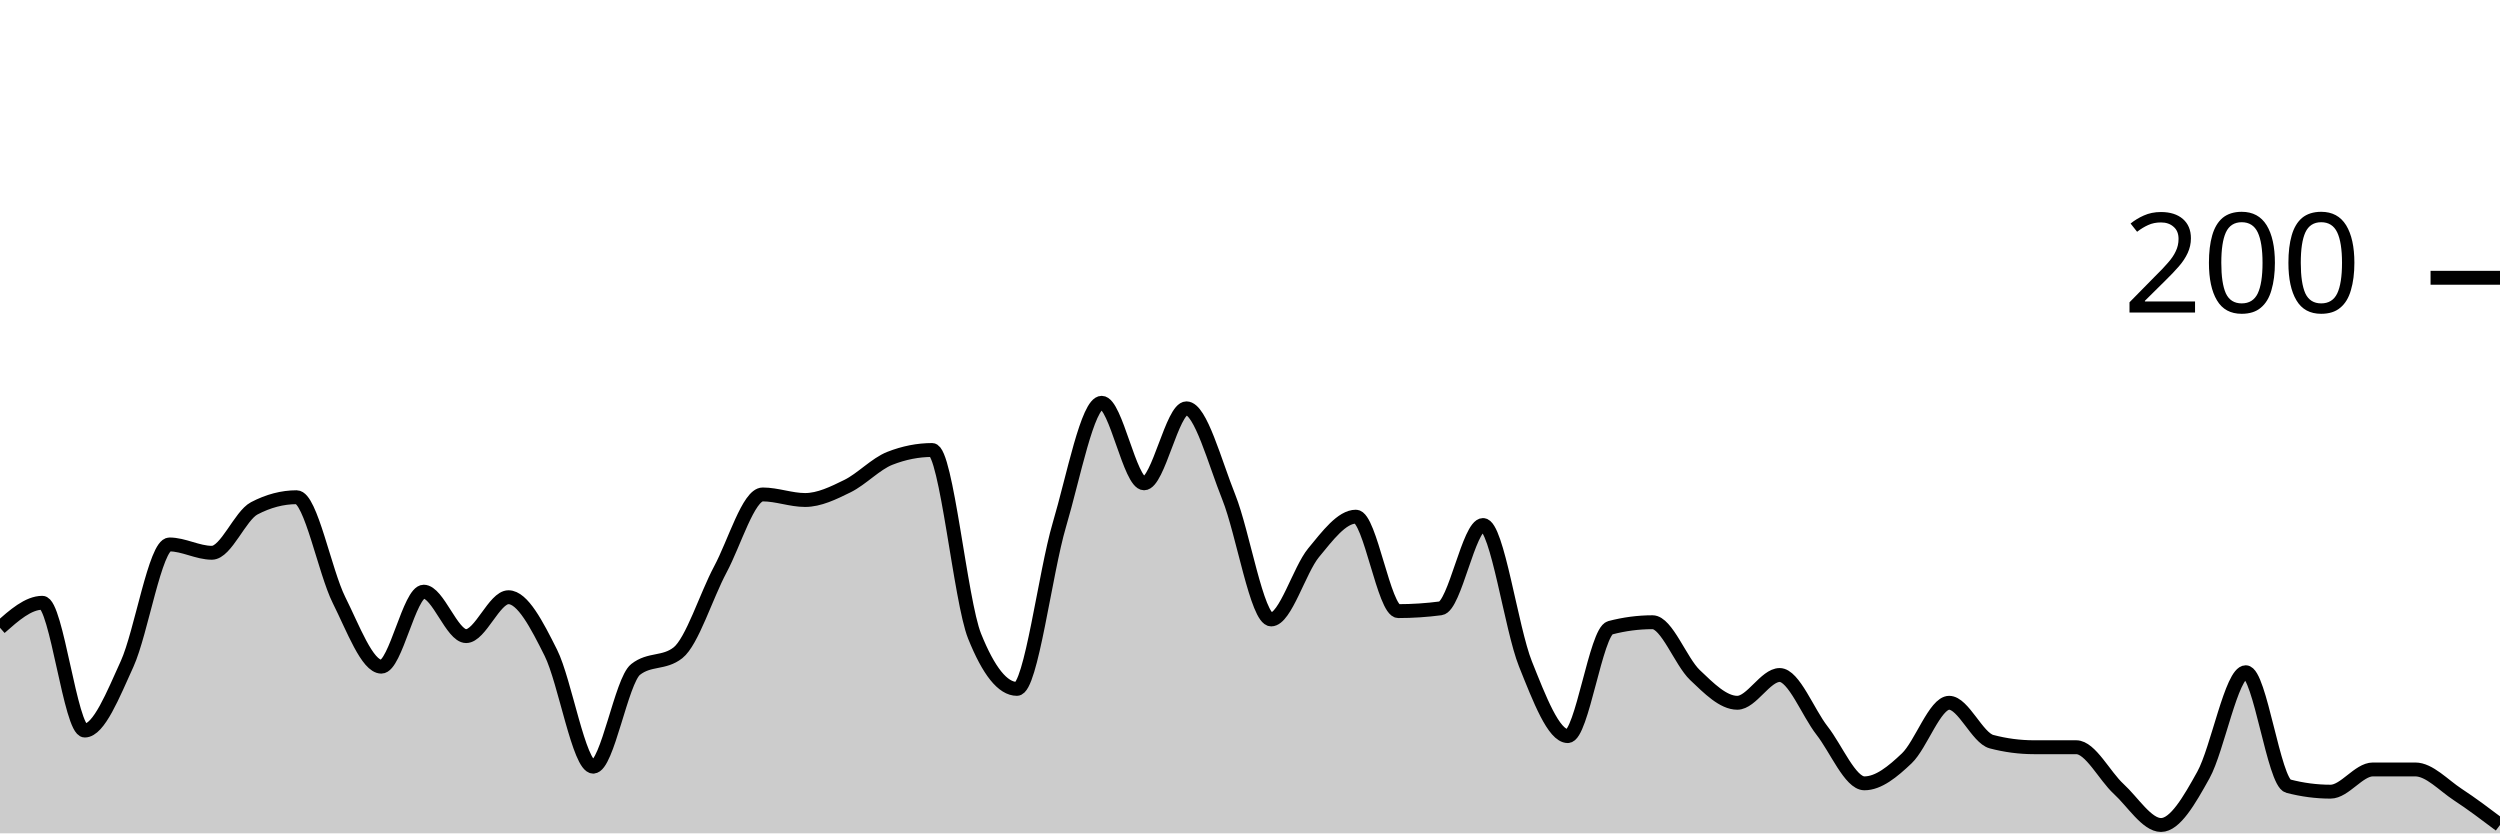
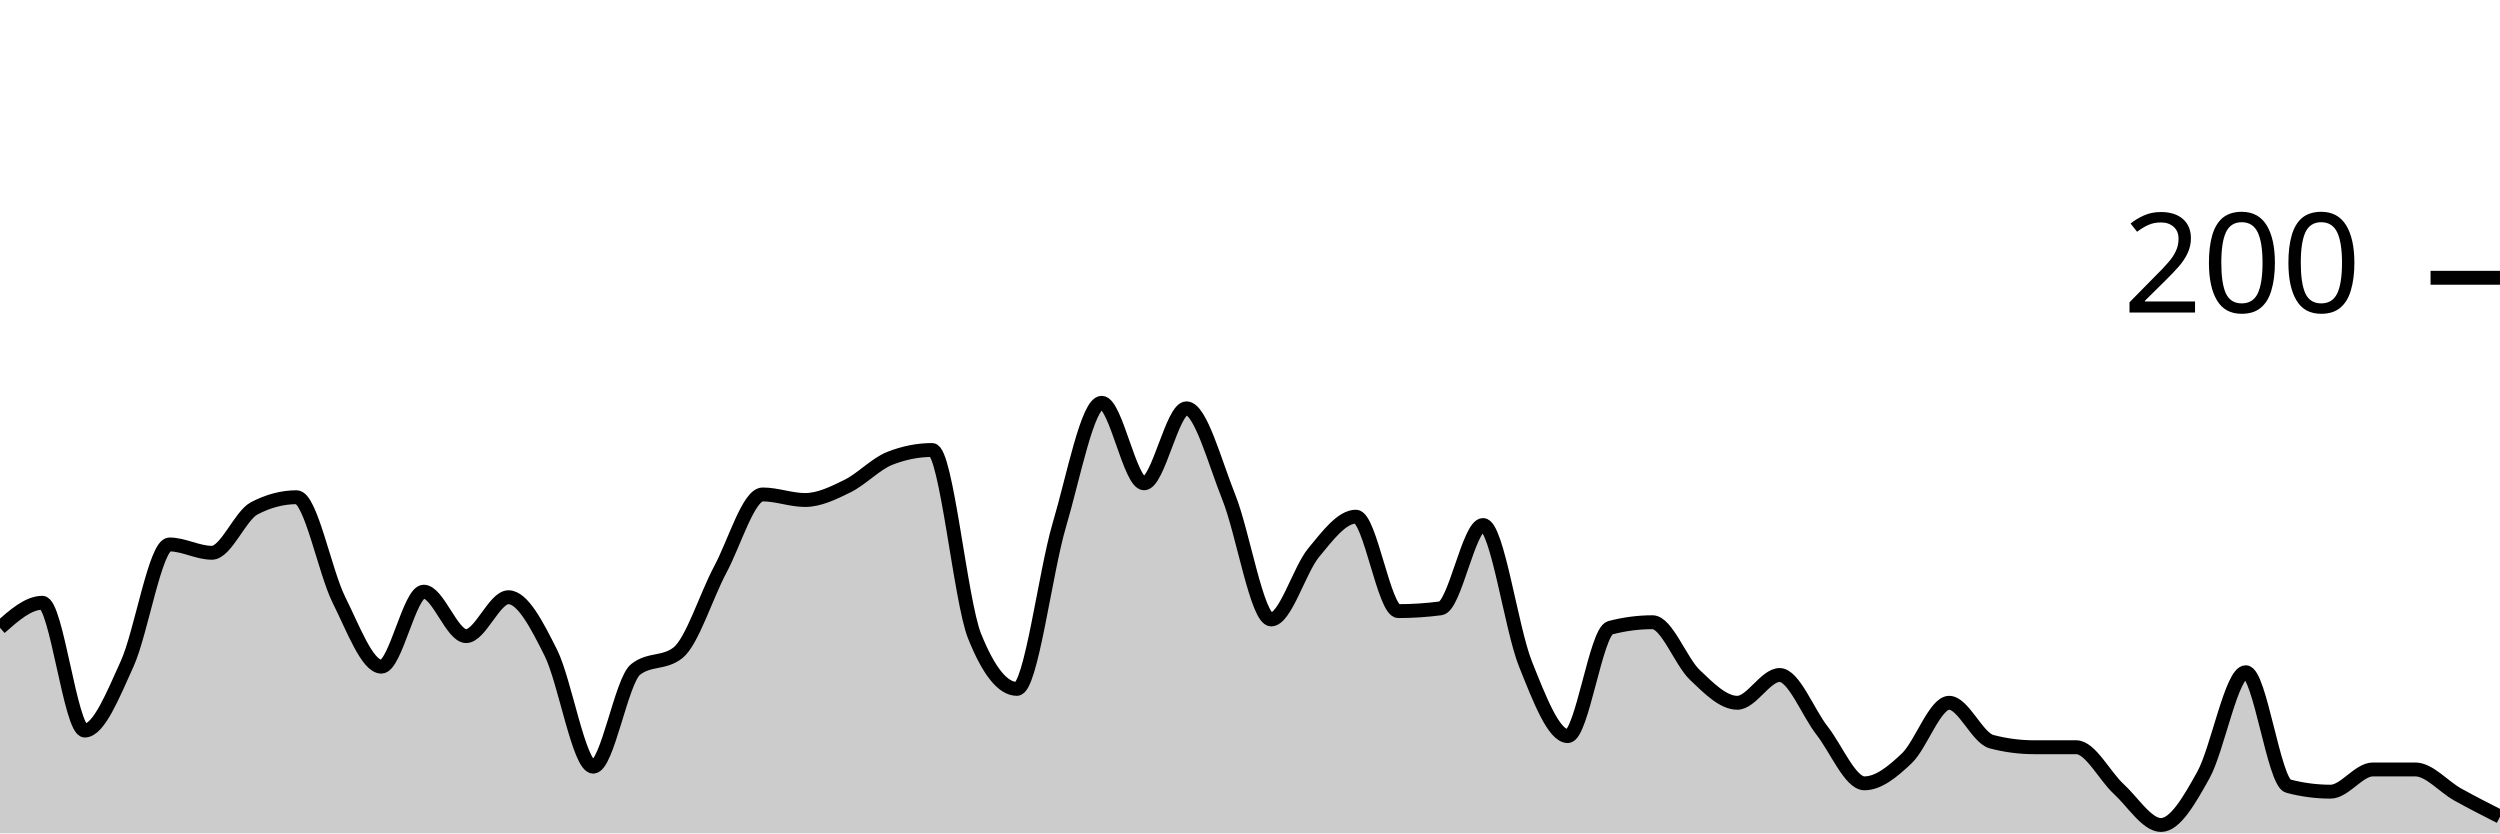
<svg xmlns="http://www.w3.org/2000/svg" viewBox="0 0 180 60">
  <g transform="translate(0,20)">
-     <path class="area" fill="rgba(0, 0, 0, 0.2)" d="M0,25.2C1.017,24.3,2.034,23.4,3.051,23.4C4.068,23.4,5.085,32.6,6.102,32.6C7.119,32.6,8.136,30.033,9.153,27.8C10.169,25.567,11.186,19.2,12.203,19.2C13.22,19.2,14.237,19.8,15.254,19.8C16.271,19.8,17.288,17.133,18.305,16.6C19.322,16.067,20.339,15.8,21.356,15.8C22.373,15.8,23.39,21.167,24.407,23.2C25.424,25.233,26.441,28,27.458,28C28.475,28,29.492,22.6,30.508,22.6C31.525,22.6,32.542,25.8,33.559,25.8C34.576,25.8,35.593,23,36.61,23C37.627,23,38.644,24.967,39.661,27C40.678,29.033,41.695,35.2,42.712,35.2C43.729,35.2,44.746,29,45.763,28.2C46.78,27.4,47.797,27.8,48.814,27C49.831,26.2,50.847,22.9,51.864,21C52.881,19.1,53.898,15.6,54.915,15.6C55.932,15.6,56.949,16,57.966,16C58.983,16,60,15.5,61.017,15C62.034,14.5,63.051,13.4,64.068,13C65.085,12.6,66.102,12.4,67.119,12.4C68.136,12.4,69.153,23.267,70.169,25.8C71.186,28.333,72.203,29.6,73.22,29.6C74.237,29.6,75.254,21.233,76.271,17.8C77.288,14.367,78.305,9,79.322,9C80.339,9,81.356,14.8,82.373,14.8C83.39,14.8,84.407,9.4,85.424,9.4C86.441,9.4,87.458,13.267,88.475,15.8C89.492,18.333,90.508,24.6,91.525,24.6C92.542,24.6,93.559,21.033,94.576,19.8C95.593,18.567,96.61,17.2,97.627,17.2C98.644,17.2,99.661,24,100.678,24C101.695,24,102.712,23.933,103.729,23.8C104.746,23.667,105.763,17.8,106.78,17.8C107.797,17.8,108.814,25.267,109.831,27.8C110.847,30.333,111.864,33,112.881,33C113.898,33,114.915,25.467,115.932,25.2C116.949,24.933,117.966,24.8,118.983,24.8C120,24.8,121.017,27.633,122.034,28.6C123.051,29.567,124.068,30.6,125.085,30.6C126.102,30.6,127.119,28.6,128.136,28.6C129.153,28.6,130.169,31.3,131.186,32.6C132.203,33.9,133.22,36.4,134.237,36.4C135.254,36.4,136.271,35.567,137.288,34.6C138.305,33.633,139.322,30.6,140.339,30.6C141.356,30.6,142.373,33.133,143.39,33.4C144.407,33.667,145.424,33.8,146.441,33.8C147.458,33.8,148.475,33.8,149.492,33.8C150.508,33.8,151.525,35.867,152.542,36.8C153.559,37.733,154.576,39.4,155.593,39.4C156.61,39.4,157.627,37.633,158.644,35.8C159.661,33.967,160.678,28.4,161.695,28.4C162.712,28.4,163.729,36.333,164.746,36.6C165.763,36.867,166.78,37,167.797,37C168.814,37,169.831,35.4,170.847,35.4C171.864,35.4,172.881,35.4,173.898,35.4C174.915,35.4,175.932,36.533,176.949,37.2C177.966,37.867,178.983,38.633,180,39.4L180,40C178.983,40,177.966,40,176.949,40C175.932,40,174.915,40,173.898,40C172.881,40,171.864,40,170.847,40C169.831,40,168.814,40,167.797,40C166.78,40,165.763,40,164.746,40C163.729,40,162.712,40,161.695,40C160.678,40,159.661,40,158.644,40C157.627,40,156.61,40,155.593,40C154.576,40,153.559,40,152.542,40C151.525,40,150.508,40,149.492,40C148.475,40,147.458,40,146.441,40C145.424,40,144.407,40,143.39,40C142.373,40,141.356,40,140.339,40C139.322,40,138.305,40,137.288,40C136.271,40,135.254,40,134.237,40C133.22,40,132.203,40,131.186,40C130.169,40,129.153,40,128.136,40C127.119,40,126.102,40,125.085,40C124.068,40,123.051,40,122.034,40C121.017,40,120,40,118.983,40C117.966,40,116.949,40,115.932,40C114.915,40,113.898,40,112.881,40C111.864,40,110.847,40,109.831,40C108.814,40,107.797,40,106.78,40C105.763,40,104.746,40,103.729,40C102.712,40,101.695,40,100.678,40C99.661,40,98.644,40,97.627,40C96.61,40,95.593,40,94.576,40C93.559,40,92.542,40,91.525,40C90.508,40,89.492,40,88.475,40C87.458,40,86.441,40,85.424,40C84.407,40,83.39,40,82.373,40C81.356,40,80.339,40,79.322,40C78.305,40,77.288,40,76.271,40C75.254,40,74.237,40,73.22,40C72.203,40,71.186,40,70.169,40C69.153,40,68.136,40,67.119,40C66.102,40,65.085,40,64.068,40C63.051,40,62.034,40,61.017,40C60,40,58.983,40,57.966,40C56.949,40,55.932,40,54.915,40C53.898,40,52.881,40,51.864,40C50.847,40,49.831,40,48.814,40C47.797,40,46.78,40,45.763,40C44.746,40,43.729,40,42.712,40C41.695,40,40.678,40,39.661,40C38.644,40,37.627,40,36.61,40C35.593,40,34.576,40,33.559,40C32.542,40,31.525,40,30.508,40C29.492,40,28.475,40,27.458,40C26.441,40,25.424,40,24.407,40C23.39,40,22.373,40,21.356,40C20.339,40,19.322,40,18.305,40C17.288,40,16.271,40,15.254,40C14.237,40,13.22,40,12.203,40C11.186,40,10.169,40,9.153,40C8.136,40,7.119,40,6.102,40C5.085,40,4.068,40,3.051,40C2.034,40,1.017,40,0,40Z" />
-     <path class="line" stroke="black" fill="none" d="M0,25.2C1.017,24.3,2.034,23.4,3.051,23.4C4.068,23.4,5.085,32.6,6.102,32.6C7.119,32.6,8.136,30.033,9.153,27.8C10.169,25.567,11.186,19.2,12.203,19.2C13.22,19.2,14.237,19.8,15.254,19.8C16.271,19.8,17.288,17.133,18.305,16.6C19.322,16.067,20.339,15.8,21.356,15.8C22.373,15.8,23.39,21.167,24.407,23.2C25.424,25.233,26.441,28,27.458,28C28.475,28,29.492,22.6,30.508,22.6C31.525,22.6,32.542,25.8,33.559,25.8C34.576,25.8,35.593,23,36.61,23C37.627,23,38.644,24.967,39.661,27C40.678,29.033,41.695,35.2,42.712,35.2C43.729,35.2,44.746,29,45.763,28.2C46.78,27.4,47.797,27.8,48.814,27C49.831,26.2,50.847,22.9,51.864,21C52.881,19.1,53.898,15.6,54.915,15.6C55.932,15.6,56.949,16,57.966,16C58.983,16,60,15.5,61.017,15C62.034,14.5,63.051,13.4,64.068,13C65.085,12.6,66.102,12.4,67.119,12.4C68.136,12.4,69.153,23.267,70.169,25.8C71.186,28.333,72.203,29.6,73.22,29.6C74.237,29.6,75.254,21.233,76.271,17.8C77.288,14.367,78.305,9,79.322,9C80.339,9,81.356,14.8,82.373,14.8C83.39,14.8,84.407,9.4,85.424,9.4C86.441,9.4,87.458,13.267,88.475,15.8C89.492,18.333,90.508,24.6,91.525,24.6C92.542,24.6,93.559,21.033,94.576,19.8C95.593,18.567,96.61,17.2,97.627,17.2C98.644,17.2,99.661,24,100.678,24C101.695,24,102.712,23.933,103.729,23.8C104.746,23.667,105.763,17.8,106.78,17.8C107.797,17.8,108.814,25.267,109.831,27.8C110.847,30.333,111.864,33,112.881,33C113.898,33,114.915,25.467,115.932,25.2C116.949,24.933,117.966,24.8,118.983,24.8C120,24.8,121.017,27.633,122.034,28.6C123.051,29.567,124.068,30.6,125.085,30.6C126.102,30.6,127.119,28.6,128.136,28.6C129.153,28.6,130.169,31.3,131.186,32.6C132.203,33.9,133.22,36.4,134.237,36.4C135.254,36.4,136.271,35.567,137.288,34.6C138.305,33.633,139.322,30.6,140.339,30.6C141.356,30.6,142.373,33.133,143.39,33.4C144.407,33.667,145.424,33.8,146.441,33.8C147.458,33.8,148.475,33.8,149.492,33.8C150.508,33.8,151.525,35.867,152.542,36.8C153.559,37.733,154.576,39.4,155.593,39.4C156.61,39.4,157.627,37.633,158.644,35.8C159.661,33.967,160.678,28.4,161.695,28.4C162.712,28.4,163.729,36.333,164.746,36.6C165.763,36.867,166.78,37,167.797,37C168.814,37,169.831,35.4,170.847,35.4C171.864,35.4,172.881,35.4,173.898,35.4C174.915,35.4,175.932,36.533,176.949,37.2C177.966,37.867,178.983,38.633,180,39.4" />
+     <path class="area" fill="rgba(0, 0, 0, 0.2)" d="M0,25.2C1.017,24.3,2.034,23.4,3.051,23.4C4.068,23.4,5.085,32.6,6.102,32.6C7.119,32.6,8.136,30.033,9.153,27.8C10.169,25.567,11.186,19.2,12.203,19.2C13.22,19.2,14.237,19.8,15.254,19.8C16.271,19.8,17.288,17.133,18.305,16.6C19.322,16.067,20.339,15.8,21.356,15.8C22.373,15.8,23.39,21.167,24.407,23.2C25.424,25.233,26.441,28,27.458,28C28.475,28,29.492,22.6,30.508,22.6C31.525,22.6,32.542,25.8,33.559,25.8C34.576,25.8,35.593,23,36.61,23C37.627,23,38.644,24.967,39.661,27C40.678,29.033,41.695,35.2,42.712,35.2C43.729,35.2,44.746,29,45.763,28.2C46.78,27.4,47.797,27.8,48.814,27C49.831,26.2,50.847,22.9,51.864,21C52.881,19.1,53.898,15.6,54.915,15.6C55.932,15.6,56.949,16,57.966,16C58.983,16,60,15.5,61.017,15C62.034,14.5,63.051,13.4,64.068,13C65.085,12.6,66.102,12.4,67.119,12.4C68.136,12.4,69.153,23.267,70.169,25.8C71.186,28.333,72.203,29.6,73.22,29.6C74.237,29.6,75.254,21.233,76.271,17.8C77.288,14.367,78.305,9,79.322,9C80.339,9,81.356,14.8,82.373,14.8C83.39,14.8,84.407,9.4,85.424,9.4C86.441,9.4,87.458,13.267,88.475,15.8C89.492,18.333,90.508,24.6,91.525,24.6C92.542,24.6,93.559,21.033,94.576,19.8C95.593,18.567,96.61,17.2,97.627,17.2C98.644,17.2,99.661,24,100.678,24C101.695,24,102.712,23.933,103.729,23.8C104.746,23.667,105.763,17.8,106.78,17.8C107.797,17.8,108.814,25.267,109.831,27.8C110.847,30.333,111.864,33,112.881,33C113.898,33,114.915,25.467,115.932,25.2C116.949,24.933,117.966,24.8,118.983,24.8C120,24.8,121.017,27.633,122.034,28.6C123.051,29.567,124.068,30.6,125.085,30.6C126.102,30.6,127.119,28.6,128.136,28.6C129.153,28.6,130.169,31.3,131.186,32.6C132.203,33.9,133.22,36.4,134.237,36.4C135.254,36.4,136.271,35.567,137.288,34.6C138.305,33.633,139.322,30.6,140.339,30.6C141.356,30.6,142.373,33.133,143.39,33.4C144.407,33.667,145.424,33.8,146.441,33.8C147.458,33.8,148.475,33.8,149.492,33.8C150.508,33.8,151.525,35.867,152.542,36.8C153.559,37.733,154.576,39.4,155.593,39.4C156.61,39.4,157.627,37.633,158.644,35.8C159.661,33.967,160.678,28.4,161.695,28.4C162.712,28.4,163.729,36.333,164.746,36.6C165.763,36.867,166.78,37,167.797,37C168.814,37,169.831,35.4,170.847,35.4C171.864,35.4,172.881,35.4,173.898,35.4C174.915,35.4,175.932,36.633,176.949,37.2C177.966,37.767,178.983,38.283,180,38.8L180,40C178.983,40,177.966,40,176.949,40C175.932,40,174.915,40,173.898,40C172.881,40,171.864,40,170.847,40C169.831,40,168.814,40,167.797,40C166.78,40,165.763,40,164.746,40C163.729,40,162.712,40,161.695,40C160.678,40,159.661,40,158.644,40C157.627,40,156.61,40,155.593,40C154.576,40,153.559,40,152.542,40C151.525,40,150.508,40,149.492,40C148.475,40,147.458,40,146.441,40C145.424,40,144.407,40,143.39,40C142.373,40,141.356,40,140.339,40C139.322,40,138.305,40,137.288,40C136.271,40,135.254,40,134.237,40C133.22,40,132.203,40,131.186,40C130.169,40,129.153,40,128.136,40C127.119,40,126.102,40,125.085,40C124.068,40,123.051,40,122.034,40C121.017,40,120,40,118.983,40C117.966,40,116.949,40,115.932,40C114.915,40,113.898,40,112.881,40C111.864,40,110.847,40,109.831,40C108.814,40,107.797,40,106.78,40C105.763,40,104.746,40,103.729,40C102.712,40,101.695,40,100.678,40C99.661,40,98.644,40,97.627,40C96.61,40,95.593,40,94.576,40C93.559,40,92.542,40,91.525,40C90.508,40,89.492,40,88.475,40C87.458,40,86.441,40,85.424,40C84.407,40,83.39,40,82.373,40C81.356,40,80.339,40,79.322,40C78.305,40,77.288,40,76.271,40C75.254,40,74.237,40,73.22,40C72.203,40,71.186,40,70.169,40C69.153,40,68.136,40,67.119,40C66.102,40,65.085,40,64.068,40C63.051,40,62.034,40,61.017,40C60,40,58.983,40,57.966,40C56.949,40,55.932,40,54.915,40C53.898,40,52.881,40,51.864,40C50.847,40,49.831,40,48.814,40C47.797,40,46.78,40,45.763,40C44.746,40,43.729,40,42.712,40C41.695,40,40.678,40,39.661,40C38.644,40,37.627,40,36.61,40C35.593,40,34.576,40,33.559,40C32.542,40,31.525,40,30.508,40C29.492,40,28.475,40,27.458,40C26.441,40,25.424,40,24.407,40C23.39,40,22.373,40,21.356,40C20.339,40,19.322,40,18.305,40C17.288,40,16.271,40,15.254,40C14.237,40,13.22,40,12.203,40C11.186,40,10.169,40,9.153,40C8.136,40,7.119,40,6.102,40C5.085,40,4.068,40,3.051,40C2.034,40,1.017,40,0,40Z" />
+     <path class="line" stroke="black" fill="none" d="M0,25.2C1.017,24.3,2.034,23.4,3.051,23.4C4.068,23.4,5.085,32.6,6.102,32.6C7.119,32.6,8.136,30.033,9.153,27.8C10.169,25.567,11.186,19.2,12.203,19.2C13.22,19.2,14.237,19.8,15.254,19.8C16.271,19.8,17.288,17.133,18.305,16.6C19.322,16.067,20.339,15.8,21.356,15.8C22.373,15.8,23.39,21.167,24.407,23.2C25.424,25.233,26.441,28,27.458,28C28.475,28,29.492,22.6,30.508,22.6C31.525,22.6,32.542,25.8,33.559,25.8C34.576,25.8,35.593,23,36.61,23C37.627,23,38.644,24.967,39.661,27C40.678,29.033,41.695,35.2,42.712,35.2C43.729,35.2,44.746,29,45.763,28.2C46.78,27.4,47.797,27.8,48.814,27C49.831,26.2,50.847,22.9,51.864,21C52.881,19.1,53.898,15.6,54.915,15.6C55.932,15.6,56.949,16,57.966,16C58.983,16,60,15.5,61.017,15C62.034,14.5,63.051,13.4,64.068,13C65.085,12.6,66.102,12.4,67.119,12.4C68.136,12.4,69.153,23.267,70.169,25.8C71.186,28.333,72.203,29.6,73.22,29.6C74.237,29.6,75.254,21.233,76.271,17.8C77.288,14.367,78.305,9,79.322,9C80.339,9,81.356,14.8,82.373,14.8C83.39,14.8,84.407,9.4,85.424,9.4C86.441,9.4,87.458,13.267,88.475,15.8C89.492,18.333,90.508,24.6,91.525,24.6C92.542,24.6,93.559,21.033,94.576,19.8C95.593,18.567,96.61,17.2,97.627,17.2C98.644,17.2,99.661,24,100.678,24C101.695,24,102.712,23.933,103.729,23.8C104.746,23.667,105.763,17.8,106.78,17.8C107.797,17.8,108.814,25.267,109.831,27.8C110.847,30.333,111.864,33,112.881,33C113.898,33,114.915,25.467,115.932,25.2C116.949,24.933,117.966,24.8,118.983,24.8C120,24.8,121.017,27.633,122.034,28.6C123.051,29.567,124.068,30.6,125.085,30.6C126.102,30.6,127.119,28.6,128.136,28.6C129.153,28.6,130.169,31.3,131.186,32.6C132.203,33.9,133.22,36.4,134.237,36.4C135.254,36.4,136.271,35.567,137.288,34.6C138.305,33.633,139.322,30.6,140.339,30.6C141.356,30.6,142.373,33.133,143.39,33.4C144.407,33.667,145.424,33.8,146.441,33.8C147.458,33.8,148.475,33.8,149.492,33.8C150.508,33.8,151.525,35.867,152.542,36.8C153.559,37.733,154.576,39.4,155.593,39.4C156.61,39.4,157.627,37.633,158.644,35.8C159.661,33.967,160.678,28.4,161.695,28.4C162.712,28.4,163.729,36.333,164.746,36.6C165.763,36.867,166.78,37,167.797,37C168.814,37,169.831,35.4,170.847,35.4C171.864,35.4,172.881,35.4,173.898,35.4C174.915,35.4,175.932,36.633,176.949,37.2C177.966,37.767,178.983,38.283,180,38.8" />
    <path class="axis-ceiling" stroke-width="1" stroke="black" fill="none" d="M175,0L180,0" />
    <text class="axis-ceiling-label" font-family="sans-serif" text-anchor="end" font-size="10px" x="170" y="2.5">200</text>
  </g>
</svg>
